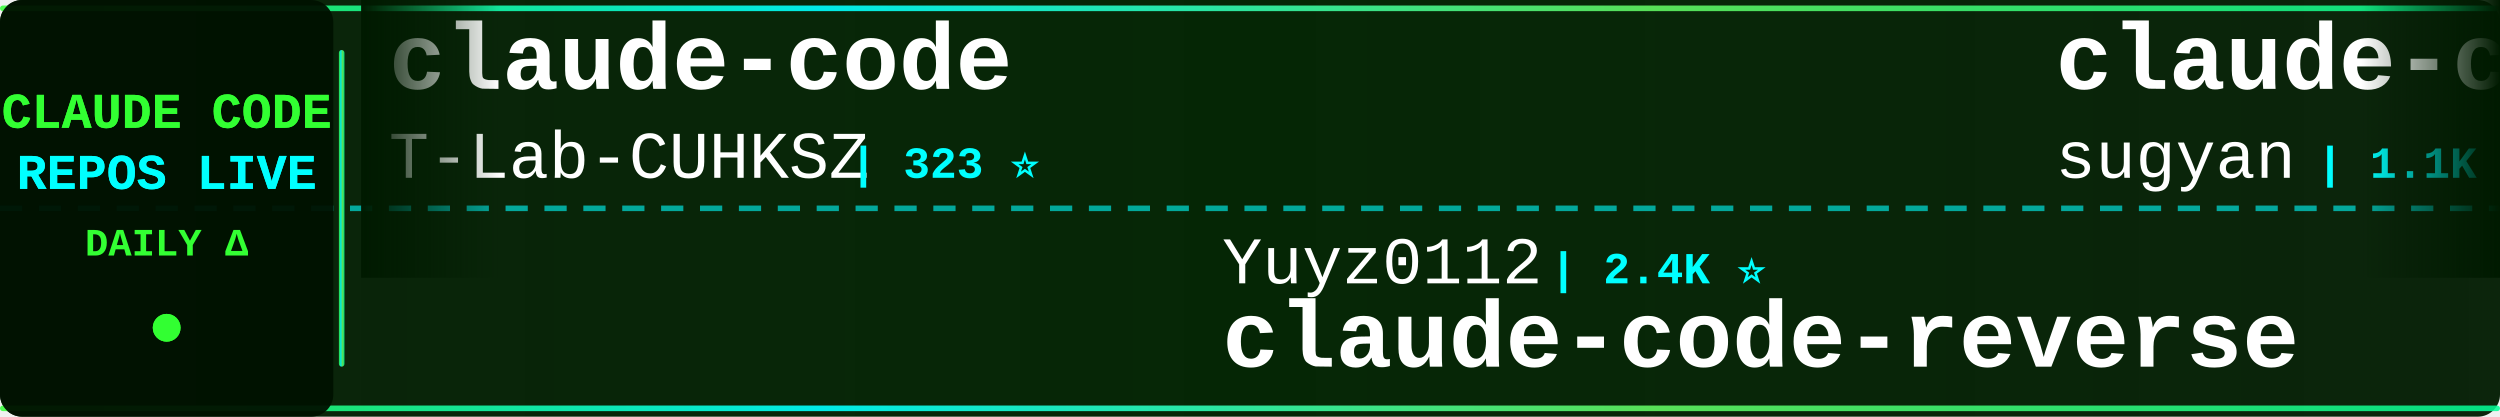
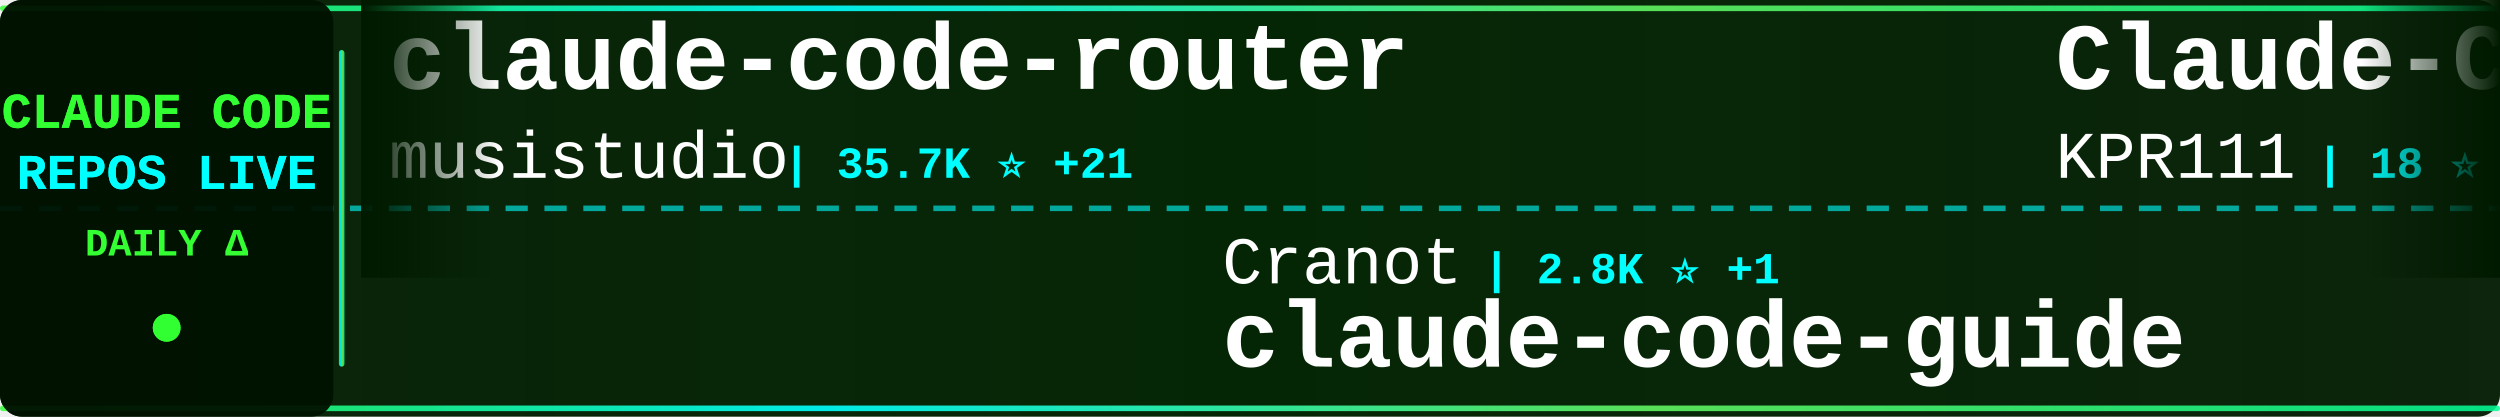
<svg xmlns="http://www.w3.org/2000/svg" width="900" height="150">
  <defs>
    <linearGradient id="tickerBg" x1="0%" y1="0%" x2="100%" y2="0%">
      <stop offset="0%" style="stop-color:#001a00;stop-opacity:0.95" />
      <stop offset="50%" style="stop-color:#002200;stop-opacity:0.98" />
      <stop offset="100%" style="stop-color:#001a00;stop-opacity:0.95" />
    </linearGradient>
    <linearGradient id="borderGrad" x1="0%" y1="0%" x2="100%" y2="0%">
      <stop offset="0%" style="stop-color:#33ff33;stop-opacity:0.85">
        <animate attributeName="stop-opacity" values="0.85;1;0.85" dur="2s" repeatCount="indefinite" />
      </stop>
      <stop offset="33%" style="stop-color:#00ffff;stop-opacity:0.9">
        <animate attributeName="stop-opacity" values="0.9;1;0.9" dur="2.2s" repeatCount="indefinite" />
      </stop>
      <stop offset="66%" style="stop-color:#66ff66;stop-opacity:0.85">
        <animate attributeName="stop-opacity" values="0.85;1;0.85" dur="1.8s" repeatCount="indefinite" />
      </stop>
      <stop offset="100%" style="stop-color:#00ff99;stop-opacity:0.85">
        <animate attributeName="stop-opacity" values="0.85;1;0.85" dur="2s" repeatCount="indefinite" />
      </stop>
    </linearGradient>
    <filter id="textGlow">
      <feGaussianBlur stdDeviation="0.1" result="coloredBlur" />
      <feMerge>
        <feMergeNode in="coloredBlur" />
        <feMergeNode in="SourceGraphic" />
      </feMerge>
    </filter>
    <filter id="metricGlow">
      <feGaussianBlur stdDeviation="0.2" result="coloredBlur" />
      <feMerge>
        <feMergeNode in="coloredBlur" />
        <feMergeNode in="SourceGraphic" />
      </feMerge>
    </filter>
    <linearGradient id="leftFade" x1="0%" y1="0%" x2="100%" y2="0%">
      <stop offset="0%" style="stop-color:#001a00;stop-opacity:1" />
      <stop offset="100%" style="stop-color:#001a00;stop-opacity:0" />
    </linearGradient>
    <linearGradient id="rightFade" x1="0%" y1="0%" x2="100%" y2="0%">
      <stop offset="0%" style="stop-color:#001a00;stop-opacity:0" />
      <stop offset="100%" style="stop-color:#001a00;stop-opacity:1" />
    </linearGradient>
  </defs>
  <rect width="900" height="150" fill="url(#tickerBg)" rx="8" />
  <rect x="0" y="2" width="900" height="2" fill="url(#borderGrad)" rx="1" />
  <rect x="0" y="146" width="900" height="2" fill="url(#borderGrad)" rx="1" />
  <line x1="0" y1="75" x2="900" y2="75" stroke="#00ffff" stroke-width="2" stroke-dasharray="8 6" opacity="0.6" />
  <rect x="0" y="0" width="120" height="150" fill="#001100" opacity="0.95" rx="8" />
  <text x="60" y="46" font-family="'Courier New', monospace" font-size="18" font-weight="bold" fill="#33ff33" text-anchor="middle" filter="url(#textGlow)">
    CLAUDE CODE
  </text>
  <text x="60" y="68" font-family="'Courier New', monospace" font-size="18" font-weight="bold" fill="#00ffff" text-anchor="middle" filter="url(#textGlow)">
    REPOS LIVE
  </text>
  <text x="60" y="92" font-family="'Courier New', monospace" font-size="14" font-weight="bold" fill="#33ff33" text-anchor="middle">
    DAILY Δ
  </text>
  <circle cx="60" cy="118" r="5" fill="#33ff33" filter="url(#metricGlow)">
    <animate attributeName="r" values="4;6;4" dur="1.5s" repeatCount="indefinite" />
    <animate attributeName="opacity" values="0.6;1;0.6" dur="1.5s" repeatCount="indefinite" />
  </circle>
  <rect x="122" y="18" width="2" height="114" fill="url(#borderGrad)" rx="1" />
  <clipPath id="tickerClip">
    <rect x="130" y="0" width="770" height="150" />
  </clipPath>
  <g clip-path="url(#tickerClip)">
    <g id="tickerItems">
      <animateTransform attributeName="transform" attributeType="XML" type="translate" from="0 0" to="-3000 0" dur="54s" repeatCount="indefinite" />
      <g transform="translate(0, 0)">
-         <text x="140" y="32" font-family="'Courier New', monospace" font-size="34" font-weight="bold" fill="#ffffff">claude-code</text>
-         <text x="140" y="64" font-family="'Courier New', monospace" font-size="24" font-weight="normal" fill="#ffffff" opacity="1.0">T-Lab-CUHKSZ</text>
-         <text x="306" y="64" font-family="'Courier New', monospace" font-size="16" font-weight="bold" fill="#00ffff"> | 323 ⭐</text>
+         <text x="140" y="32" font-family="'Courier New', monospace" font-size="34" font-weight="bold" fill="#ffffff">claude-code-router</text>
+         <text x="140" y="64" font-family="'Courier New', monospace" font-size="24" font-weight="normal" fill="#ffffff" opacity="1.0">musistudio</text>
+         <text x="282" y="64" font-family="'Courier New', monospace" font-size="16" font-weight="bold" fill="#00ffff"> | 35.7K ⭐ +21</text>
      </g>
      <g transform="translate(300, 0)">
-         <text x="140" y="102" font-family="'Courier New', monospace" font-size="24" font-weight="normal" fill="#ffffff" opacity="1.0">Yuyz0112</text>
-         <text x="258" y="102" font-family="'Courier New', monospace" font-size="16" font-weight="bold" fill="#00ffff"> | 2.4K ⭐</text>
-         <text x="140" y="132" font-family="'Courier New', monospace" font-size="34" font-weight="bold" fill="#ffffff">claude-code-reverse</text>
+         <text x="140" y="102" font-family="'Courier New', monospace" font-size="24" font-weight="normal" fill="#ffffff" opacity="1.0">Cranot</text>
+         <text x="234" y="102" font-family="'Courier New', monospace" font-size="16" font-weight="bold" fill="#00ffff"> | 2.8K ⭐ +1</text>
+         <text x="140" y="132" font-family="'Courier New', monospace" font-size="34" font-weight="bold" fill="#ffffff">claude-code-guide</text>
      </g>
      <g transform="translate(600, 0)">
-         <text x="140" y="32" font-family="'Courier New', monospace" font-size="34" font-weight="bold" fill="#ffffff">claude-code-webui</text>
-         <text x="140" y="64" font-family="'Courier New', monospace" font-size="24" font-weight="normal" fill="#ffffff" opacity="1.0">sugyan</text>
-         <text x="234" y="64" font-family="'Courier New', monospace" font-size="16" font-weight="bold" fill="#00ffff"> | 1.1K ⭐ +2</text>
+         <text x="140" y="32" font-family="'Courier New', monospace" font-size="34" font-weight="bold" fill="#ffffff">Claude-Code</text>
+         <text x="140" y="64" font-family="'Courier New', monospace" font-size="24" font-weight="normal" fill="#ffffff" opacity="1.0">KPR111</text>
+         <text x="234" y="64" font-family="'Courier New', monospace" font-size="16" font-weight="bold" fill="#00ffff"> | 18 ⭐</text>
      </g>
      <g transform="translate(900, 0)">
-         <text x="140" y="102" font-family="'Courier New', monospace" font-size="24" font-weight="normal" fill="#ffffff" opacity="1.0">guanshan</text>
-         <text x="258" y="102" font-family="'Courier New', monospace" font-size="16" font-weight="bold" fill="#00ffff"> | 61 ⭐</text>
-         <text x="140" y="132" font-family="'Courier New', monospace" font-size="34" font-weight="bold" fill="#ffffff">ClaudeCode</text>
+         <text x="140" y="102" font-family="'Courier New', monospace" font-size="24" font-weight="normal" fill="#ffffff" opacity="1.0">alirezarezvani</text>
+         <text x="330" y="102" font-family="'Courier New', monospace" font-size="16" font-weight="bold" fill="#00ffff"> | 21.9K ⭐ +147</text>
+         <text x="140" y="132" font-family="'Courier New', monospace" font-size="34" font-weight="bold" fill="#ffffff">claude-skills</text>
      </g>
      <g transform="translate(1200, 0)">
-         <text x="140" y="32" font-family="'Courier New', monospace" font-size="34" font-weight="bold" fill="#ffffff">claude-code-proxy</text>
-         <text x="140" y="64" font-family="'Courier New', monospace" font-size="24" font-weight="normal" fill="#ffffff" opacity="1.0">fuergaosi233</text>
-         <text x="306" y="64" font-family="'Courier New', monospace" font-size="16" font-weight="bold" fill="#00ffff"> | 2.7K ⭐ +2</text>
-       </g>
-       <g transform="translate(1500, 0)">
-         <text x="140" y="102" font-family="'Courier New', monospace" font-size="24" font-weight="normal" fill="#ffffff" opacity="1.0">Donchitos</text>
-         <text x="270" y="102" font-family="'Courier New', monospace" font-size="16" font-weight="bold" fill="#00ffff"> | 22.8K ⭐ +43</text>
-         <text x="140" y="132" font-family="'Courier New', monospace" font-size="34" font-weight="bold" fill="#ffffff">Claude-Code-Game-Studios</text>
-       </g>
-       <g transform="translate(1800, 0)">
-         <text x="140" y="32" font-family="'Courier New', monospace" font-size="34" font-weight="bold" fill="#ffffff">claude-code-engineering</text>
-         <text x="140" y="64" font-family="'Courier New', monospace" font-size="24" font-weight="normal" fill="#ffffff" opacity="1.0">huangjia2019</text>
-         <text x="306" y="64" font-family="'Courier New', monospace" font-size="16" font-weight="bold" fill="#00ffff"> | 959 ⭐ +3</text>
-       </g>
-       <g transform="translate(2100, 0)">
-         <text x="140" y="102" font-family="'Courier New', monospace" font-size="24" font-weight="normal" fill="#ffffff" opacity="1.0">davila7</text>
-         <text x="246" y="102" font-family="'Courier New', monospace" font-size="16" font-weight="bold" fill="#00ffff"> | 28.5K ⭐ +32</text>
-         <text x="140" y="132" font-family="'Courier New', monospace" font-size="34" font-weight="bold" fill="#ffffff">claude-code-templates</text>
-       </g>
-       <g transform="translate(2400, 0)">
        <text x="140" y="32" font-family="'Courier New', monospace" font-size="34" font-weight="bold" fill="#ffffff">ClaudeCodeAgents</text>
        <text x="140" y="64" font-family="'Courier New', monospace" font-size="24" font-weight="normal" fill="#ffffff" opacity="1.0">darcyegb</text>
        <text x="258" y="64" font-family="'Courier New', monospace" font-size="16" font-weight="bold" fill="#00ffff"> | 744 ⭐</text>
      </g>
+       <g transform="translate(1500, 0)">
+         <text x="140" y="102" font-family="'Courier New', monospace" font-size="24" font-weight="normal" fill="#ffffff" opacity="1.0">JrCx7scC</text>
+         <text x="258" y="102" font-family="'Courier New', monospace" font-size="16" font-weight="bold" fill="#00ffff"> | 371 ⭐</text>
+         <text x="140" y="132" font-family="'Courier New', monospace" font-size="34" font-weight="bold" fill="#ffffff">claude-code-source</text>
+       </g>
+       <g transform="translate(1800, 0)">
+         <text x="140" y="32" font-family="'Courier New', monospace" font-size="34" font-weight="bold" fill="#ffffff">claude-code</text>
+         <text x="140" y="64" font-family="'Courier New', monospace" font-size="24" font-weight="normal" fill="#ffffff" opacity="1.0">claude-code-best</text>
+         <text x="354" y="64" font-family="'Courier New', monospace" font-size="16" font-weight="bold" fill="#00ffff"> | 21.0K ⭐ +55</text>
+       </g>
+       <g transform="translate(2100, 0)">
+         <text x="140" y="102" font-family="'Courier New', monospace" font-size="24" font-weight="normal" fill="#ffffff" opacity="1.0">mehmoodosman</text>
+         <text x="306" y="102" font-family="'Courier New', monospace" font-size="16" font-weight="bold" fill="#00ffff"> | 170 ⭐</text>
+         <text x="140" y="132" font-family="'Courier New', monospace" font-size="34" font-weight="bold" fill="#ffffff">claude-code</text>
+       </g>
+       <g transform="translate(2400, 0)">
+         <text x="140" y="32" font-family="'Courier New', monospace" font-size="34" font-weight="bold" fill="#ffffff">claude-code</text>
+         <text x="140" y="64" font-family="'Courier New', monospace" font-size="24" font-weight="normal" fill="#ffffff" opacity="1.0">xorespesp</text>
+         <text x="270" y="64" font-family="'Courier New', monospace" font-size="16" font-weight="bold" fill="#00ffff"> | 229 ⭐ +1</text>
+       </g>
      <g transform="translate(2700, 0)">
-         <text x="140" y="102" font-family="'Courier New', monospace" font-size="24" font-weight="normal" fill="#ffffff" opacity="1.0">carlvellotti</text>
-         <text x="306" y="102" font-family="'Courier New', monospace" font-size="16" font-weight="bold" fill="#00ffff"> | 2.1K ⭐ +1</text>
-         <text x="140" y="132" font-family="'Courier New', monospace" font-size="34" font-weight="bold" fill="#ffffff">claude-code-pm-course</text>
+         <text x="140" y="102" font-family="'Courier New', monospace" font-size="24" font-weight="normal" fill="#ffffff" opacity="1.0">VoltAgent</text>
+         <text x="270" y="102" font-family="'Courier New', monospace" font-size="16" font-weight="bold" fill="#00ffff"> | 23.1K ⭐ +53</text>
+         <text x="140" y="132" font-family="'Courier New', monospace" font-size="34" font-weight="bold" fill="#ffffff">awesome-claude-code-suba...</text>
      </g>
      <g transform="translate(3000, 0)">
-         <text x="140" y="32" font-family="'Courier New', monospace" font-size="34" font-weight="bold" fill="#ffffff">claude-code</text>
-         <text x="140" y="64" font-family="'Courier New', monospace" font-size="24" font-weight="normal" fill="#ffffff" opacity="1.0">T-Lab-CUHKSZ</text>
-         <text x="306" y="64" font-family="'Courier New', monospace" font-size="16" font-weight="bold" fill="#00ffff"> | 323 ⭐</text>
+         <text x="140" y="32" font-family="'Courier New', monospace" font-size="34" font-weight="bold" fill="#ffffff">claude-code-router</text>
+         <text x="140" y="64" font-family="'Courier New', monospace" font-size="24" font-weight="normal" fill="#ffffff" opacity="1.0">musistudio</text>
+         <text x="282" y="64" font-family="'Courier New', monospace" font-size="16" font-weight="bold" fill="#00ffff"> | 35.7K ⭐ +21</text>
      </g>
      <g transform="translate(3300, 0)">
-         <text x="140" y="102" font-family="'Courier New', monospace" font-size="24" font-weight="normal" fill="#ffffff" opacity="1.0">Yuyz0112</text>
-         <text x="258" y="102" font-family="'Courier New', monospace" font-size="16" font-weight="bold" fill="#00ffff"> | 2.4K ⭐</text>
-         <text x="140" y="132" font-family="'Courier New', monospace" font-size="34" font-weight="bold" fill="#ffffff">claude-code-reverse</text>
+         <text x="140" y="102" font-family="'Courier New', monospace" font-size="24" font-weight="normal" fill="#ffffff" opacity="1.0">Cranot</text>
+         <text x="234" y="102" font-family="'Courier New', monospace" font-size="16" font-weight="bold" fill="#00ffff"> | 2.8K ⭐ +1</text>
+         <text x="140" y="132" font-family="'Courier New', monospace" font-size="34" font-weight="bold" fill="#ffffff">claude-code-guide</text>
      </g>
      <g transform="translate(3600, 0)">
-         <text x="140" y="32" font-family="'Courier New', monospace" font-size="34" font-weight="bold" fill="#ffffff">claude-code-webui</text>
-         <text x="140" y="64" font-family="'Courier New', monospace" font-size="24" font-weight="normal" fill="#ffffff" opacity="1.0">sugyan</text>
-         <text x="234" y="64" font-family="'Courier New', monospace" font-size="16" font-weight="bold" fill="#00ffff"> | 1.1K ⭐ +2</text>
+         <text x="140" y="32" font-family="'Courier New', monospace" font-size="34" font-weight="bold" fill="#ffffff">Claude-Code</text>
+         <text x="140" y="64" font-family="'Courier New', monospace" font-size="24" font-weight="normal" fill="#ffffff" opacity="1.0">KPR111</text>
+         <text x="234" y="64" font-family="'Courier New', monospace" font-size="16" font-weight="bold" fill="#00ffff"> | 18 ⭐</text>
      </g>
      <g transform="translate(3900, 0)">
-         <text x="140" y="102" font-family="'Courier New', monospace" font-size="24" font-weight="normal" fill="#ffffff" opacity="1.0">guanshan</text>
-         <text x="258" y="102" font-family="'Courier New', monospace" font-size="16" font-weight="bold" fill="#00ffff"> | 61 ⭐</text>
-         <text x="140" y="132" font-family="'Courier New', monospace" font-size="34" font-weight="bold" fill="#ffffff">ClaudeCode</text>
+         <text x="140" y="102" font-family="'Courier New', monospace" font-size="24" font-weight="normal" fill="#ffffff" opacity="1.0">alirezarezvani</text>
+         <text x="330" y="102" font-family="'Courier New', monospace" font-size="16" font-weight="bold" fill="#00ffff"> | 21.9K ⭐ +147</text>
+         <text x="140" y="132" font-family="'Courier New', monospace" font-size="34" font-weight="bold" fill="#ffffff">claude-skills</text>
      </g>
    </g>
  </g>
  <rect x="130" y="0" width="50" height="100" fill="url(#leftFade)" />
  <rect x="850" y="0" width="50" height="100" fill="url(#rightFade)" />
</svg>
